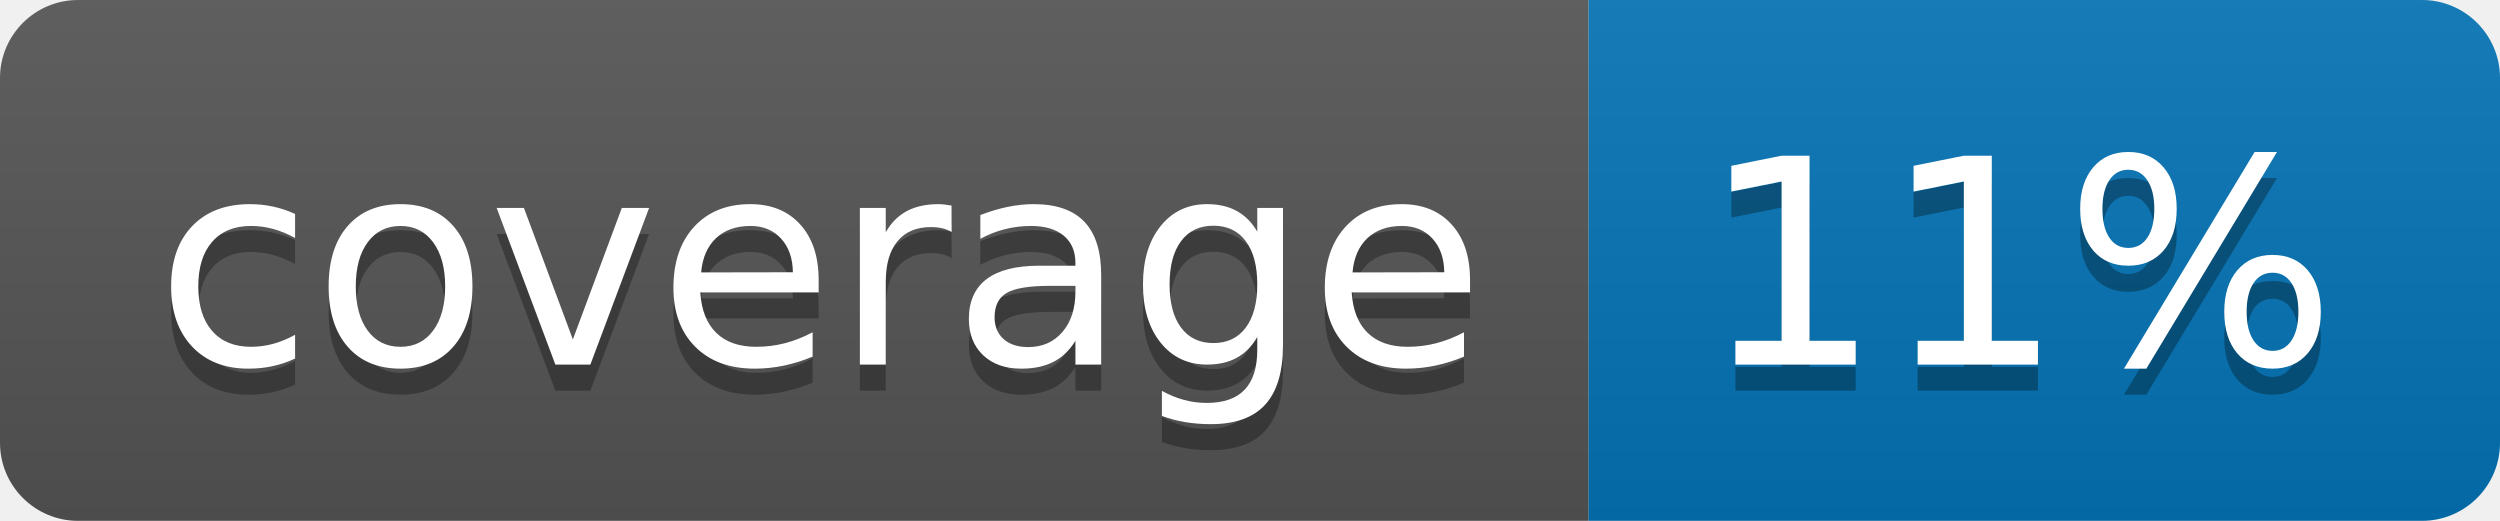
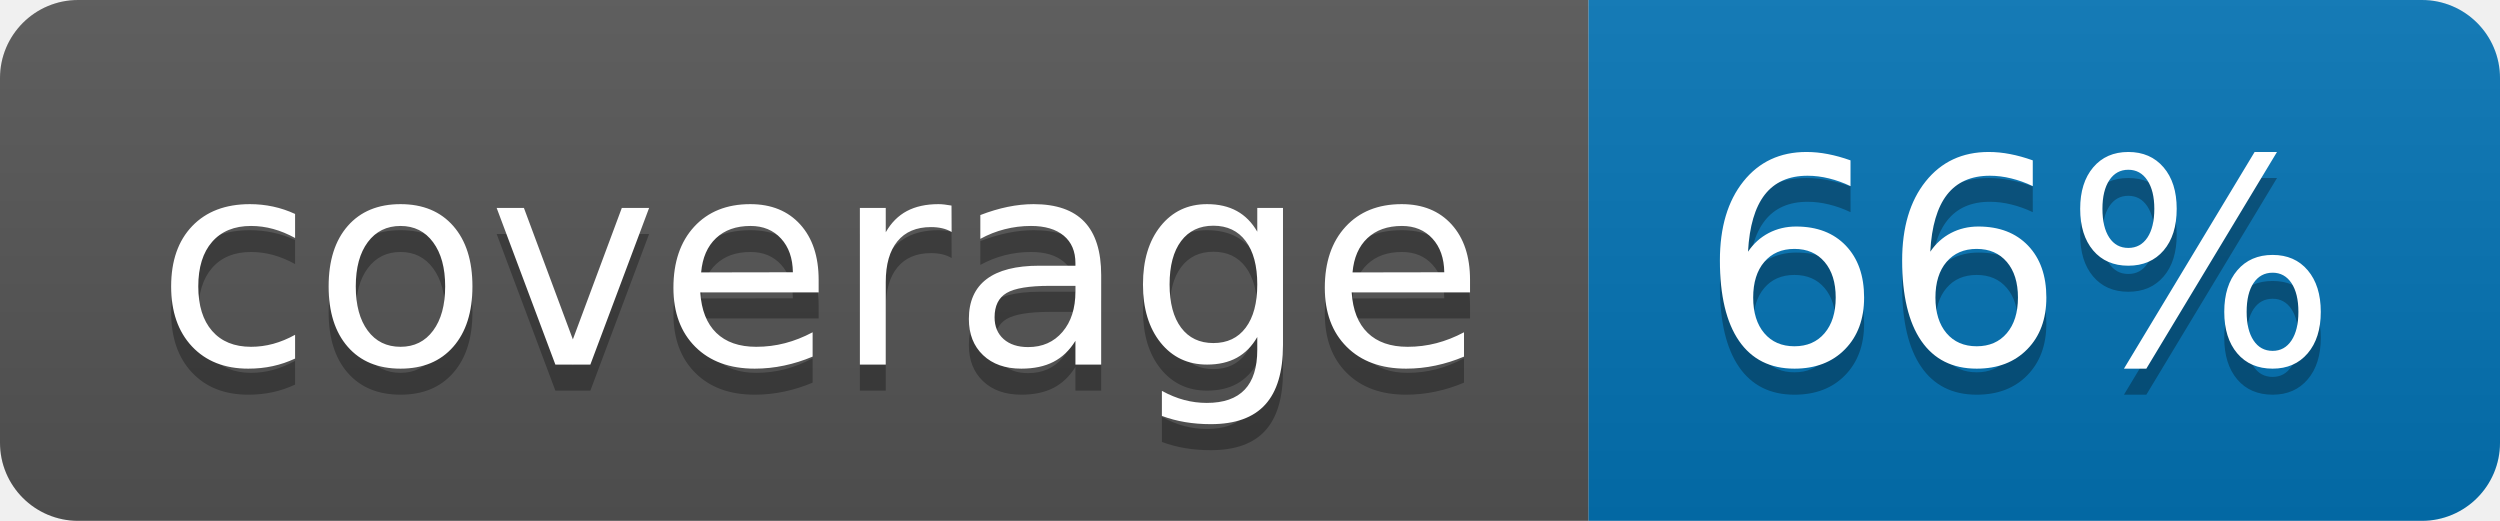
<svg xmlns="http://www.w3.org/2000/svg" width="96" height="20">
  <linearGradient id="b" x2="0" y2="100%">
    <stop offset="0" stop-color="#bbb" stop-opacity=".1" />
    <stop offset="1" stop-opacity=".1" />
  </linearGradient>
  <clipPath id="a">
    <rect width="96" height="20" rx="3" fill="#fff" />
  </clipPath>
  <g clip-path="url(#a)">
    <path fill="#555" d="M0 0h61v20H0z" />
    <path fill="#0374B5" d="M61 0h35v20H61z" />
    <path fill="url(#b)" d="M0 0h96v20H0z" />
  </g>
  <g fill="#fff" text-anchor="middle" font-family="DejaVu Sans,Verdana,Geneva,sans-serif" font-size="110">
    <text x="315" y="150" fill="#010101" fill-opacity=".3" transform="scale(.1)" textLength="510">coverage</text>
    <text x="315" y="140" transform="scale(.1)" textLength="510">coverage</text>
-     <text x="775" y="150" fill="#010101" fill-opacity=".3" transform="scale(.1)" textLength="250">11%</text>
-     <text x="775" y="140" transform="scale(.1)" textLength="250">11%</text>
+     <text x="775" y="150" fill="#010101" fill-opacity=".3" transform="scale(.1)" textLength="250">66%</text>
+     <text x="775" y="140" transform="scale(.1)" textLength="250">66%</text>
  </g>
</svg>
